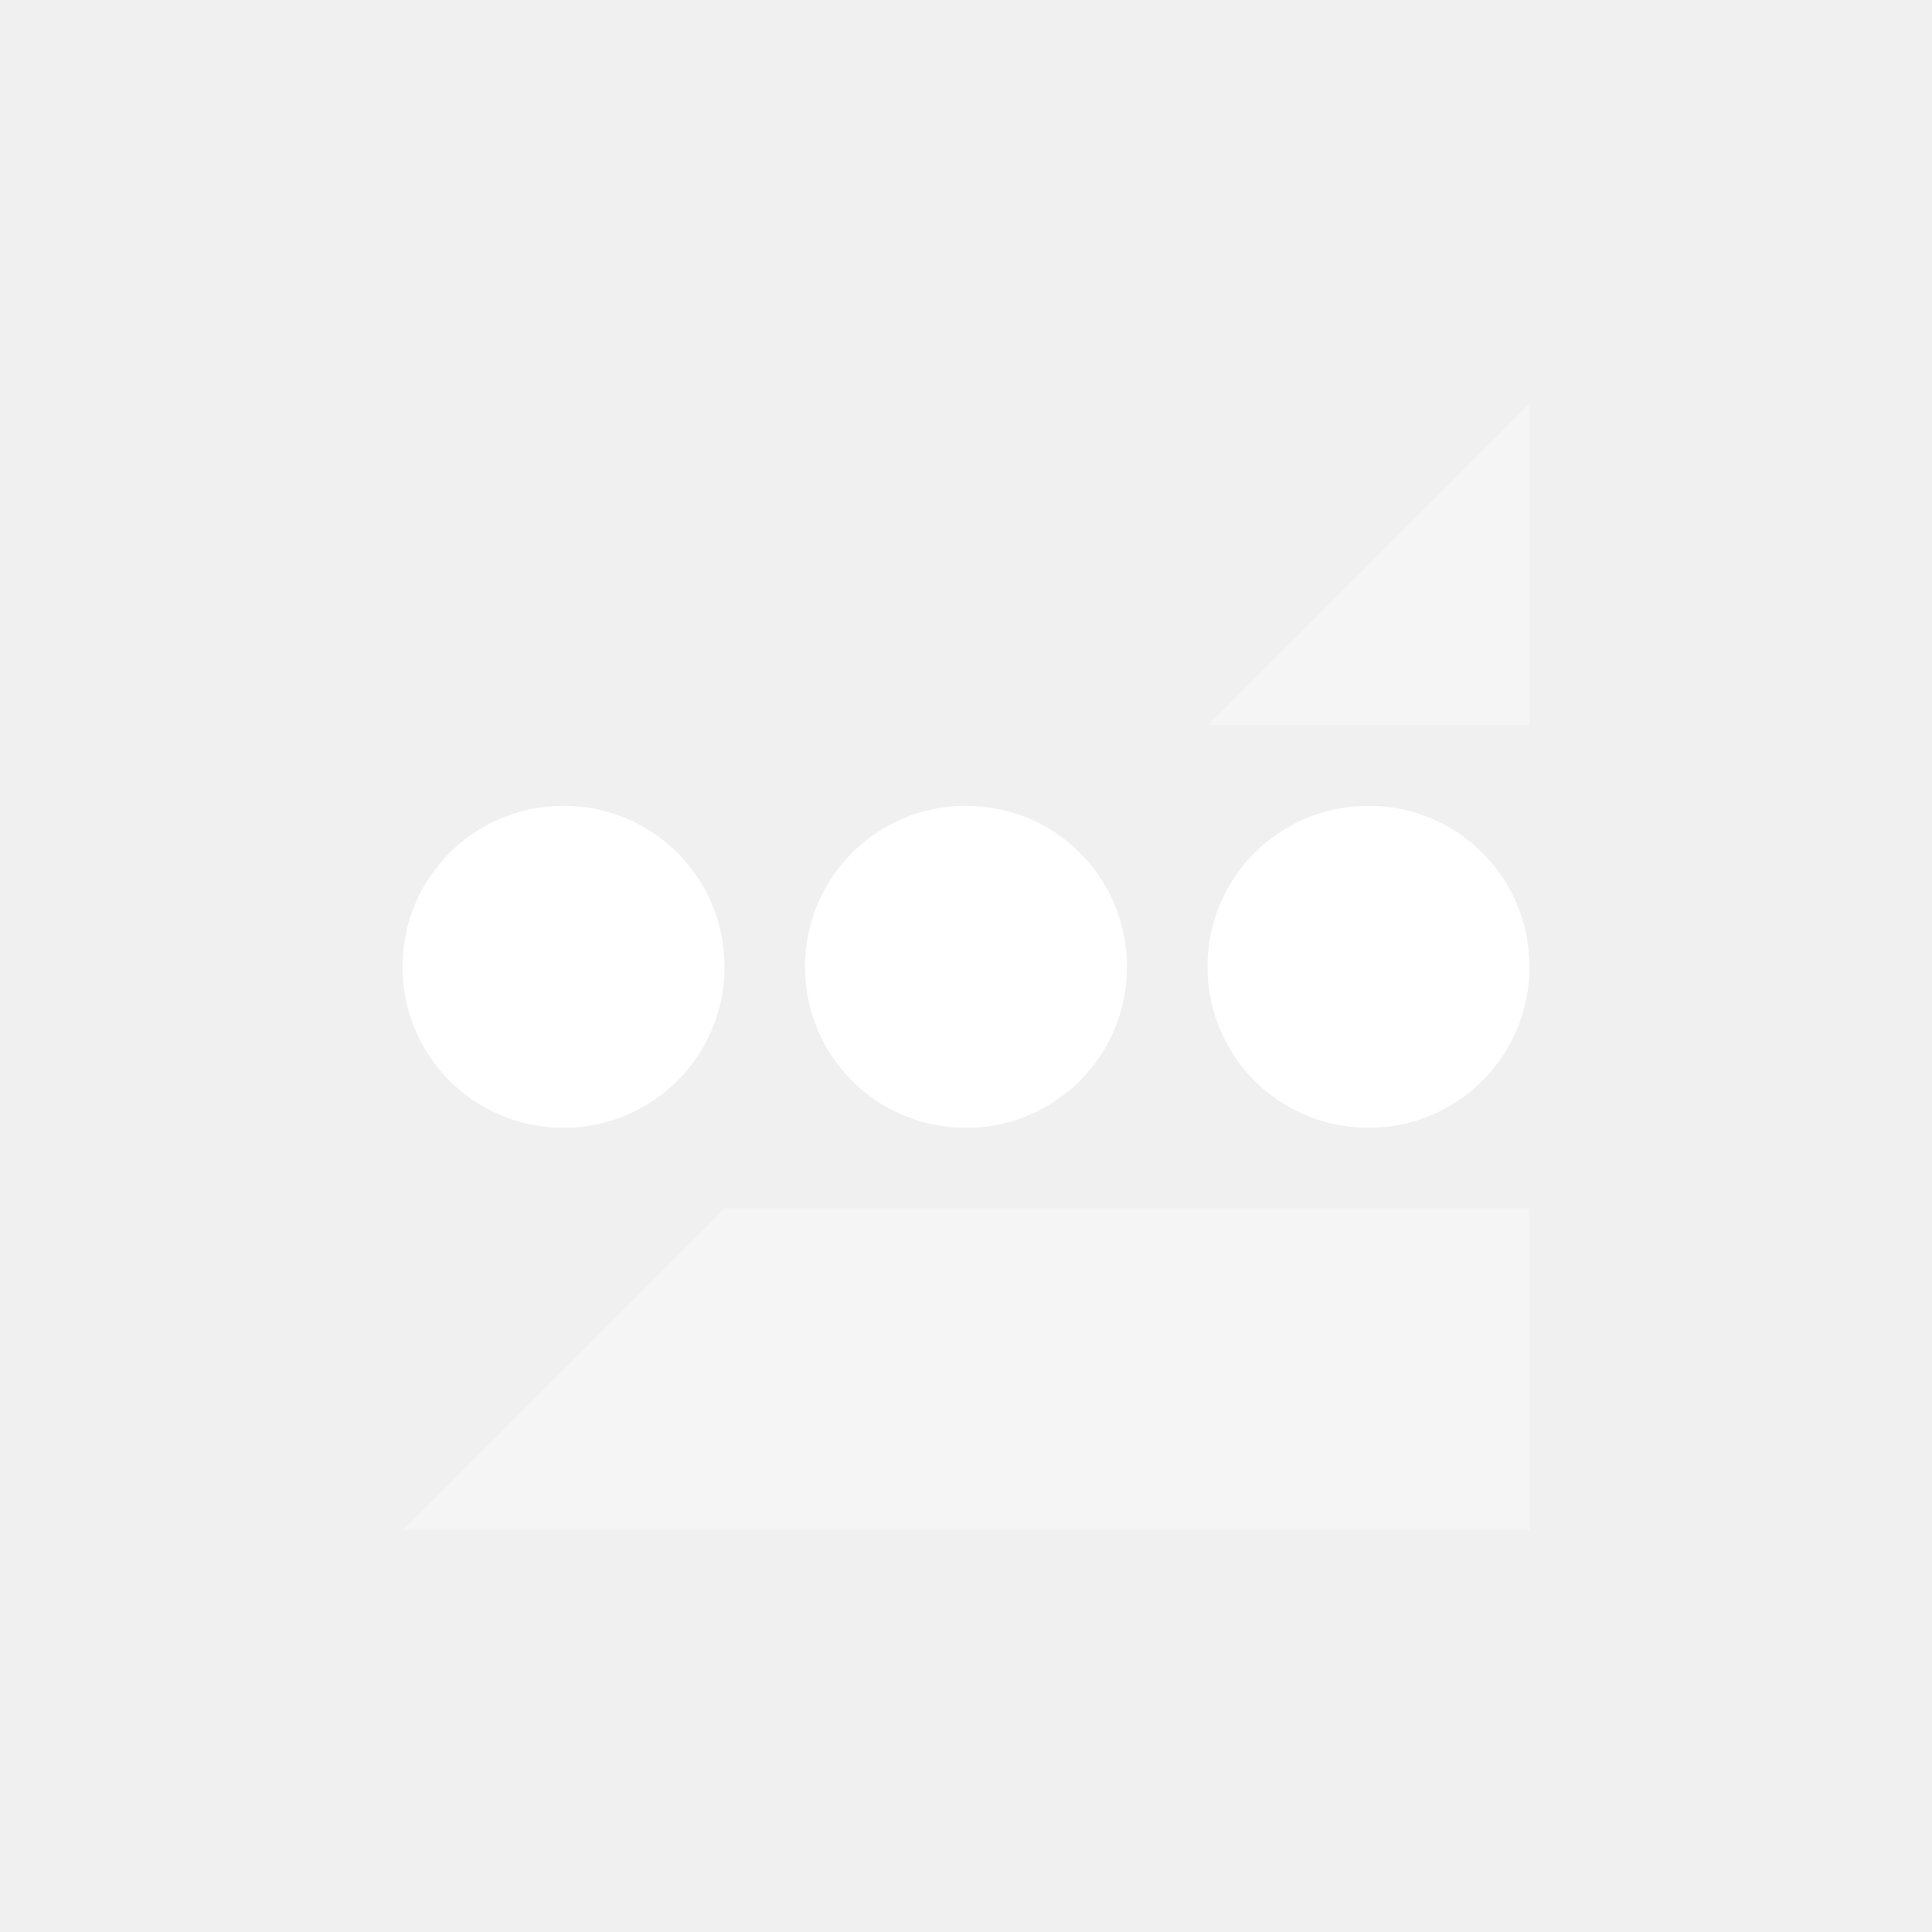
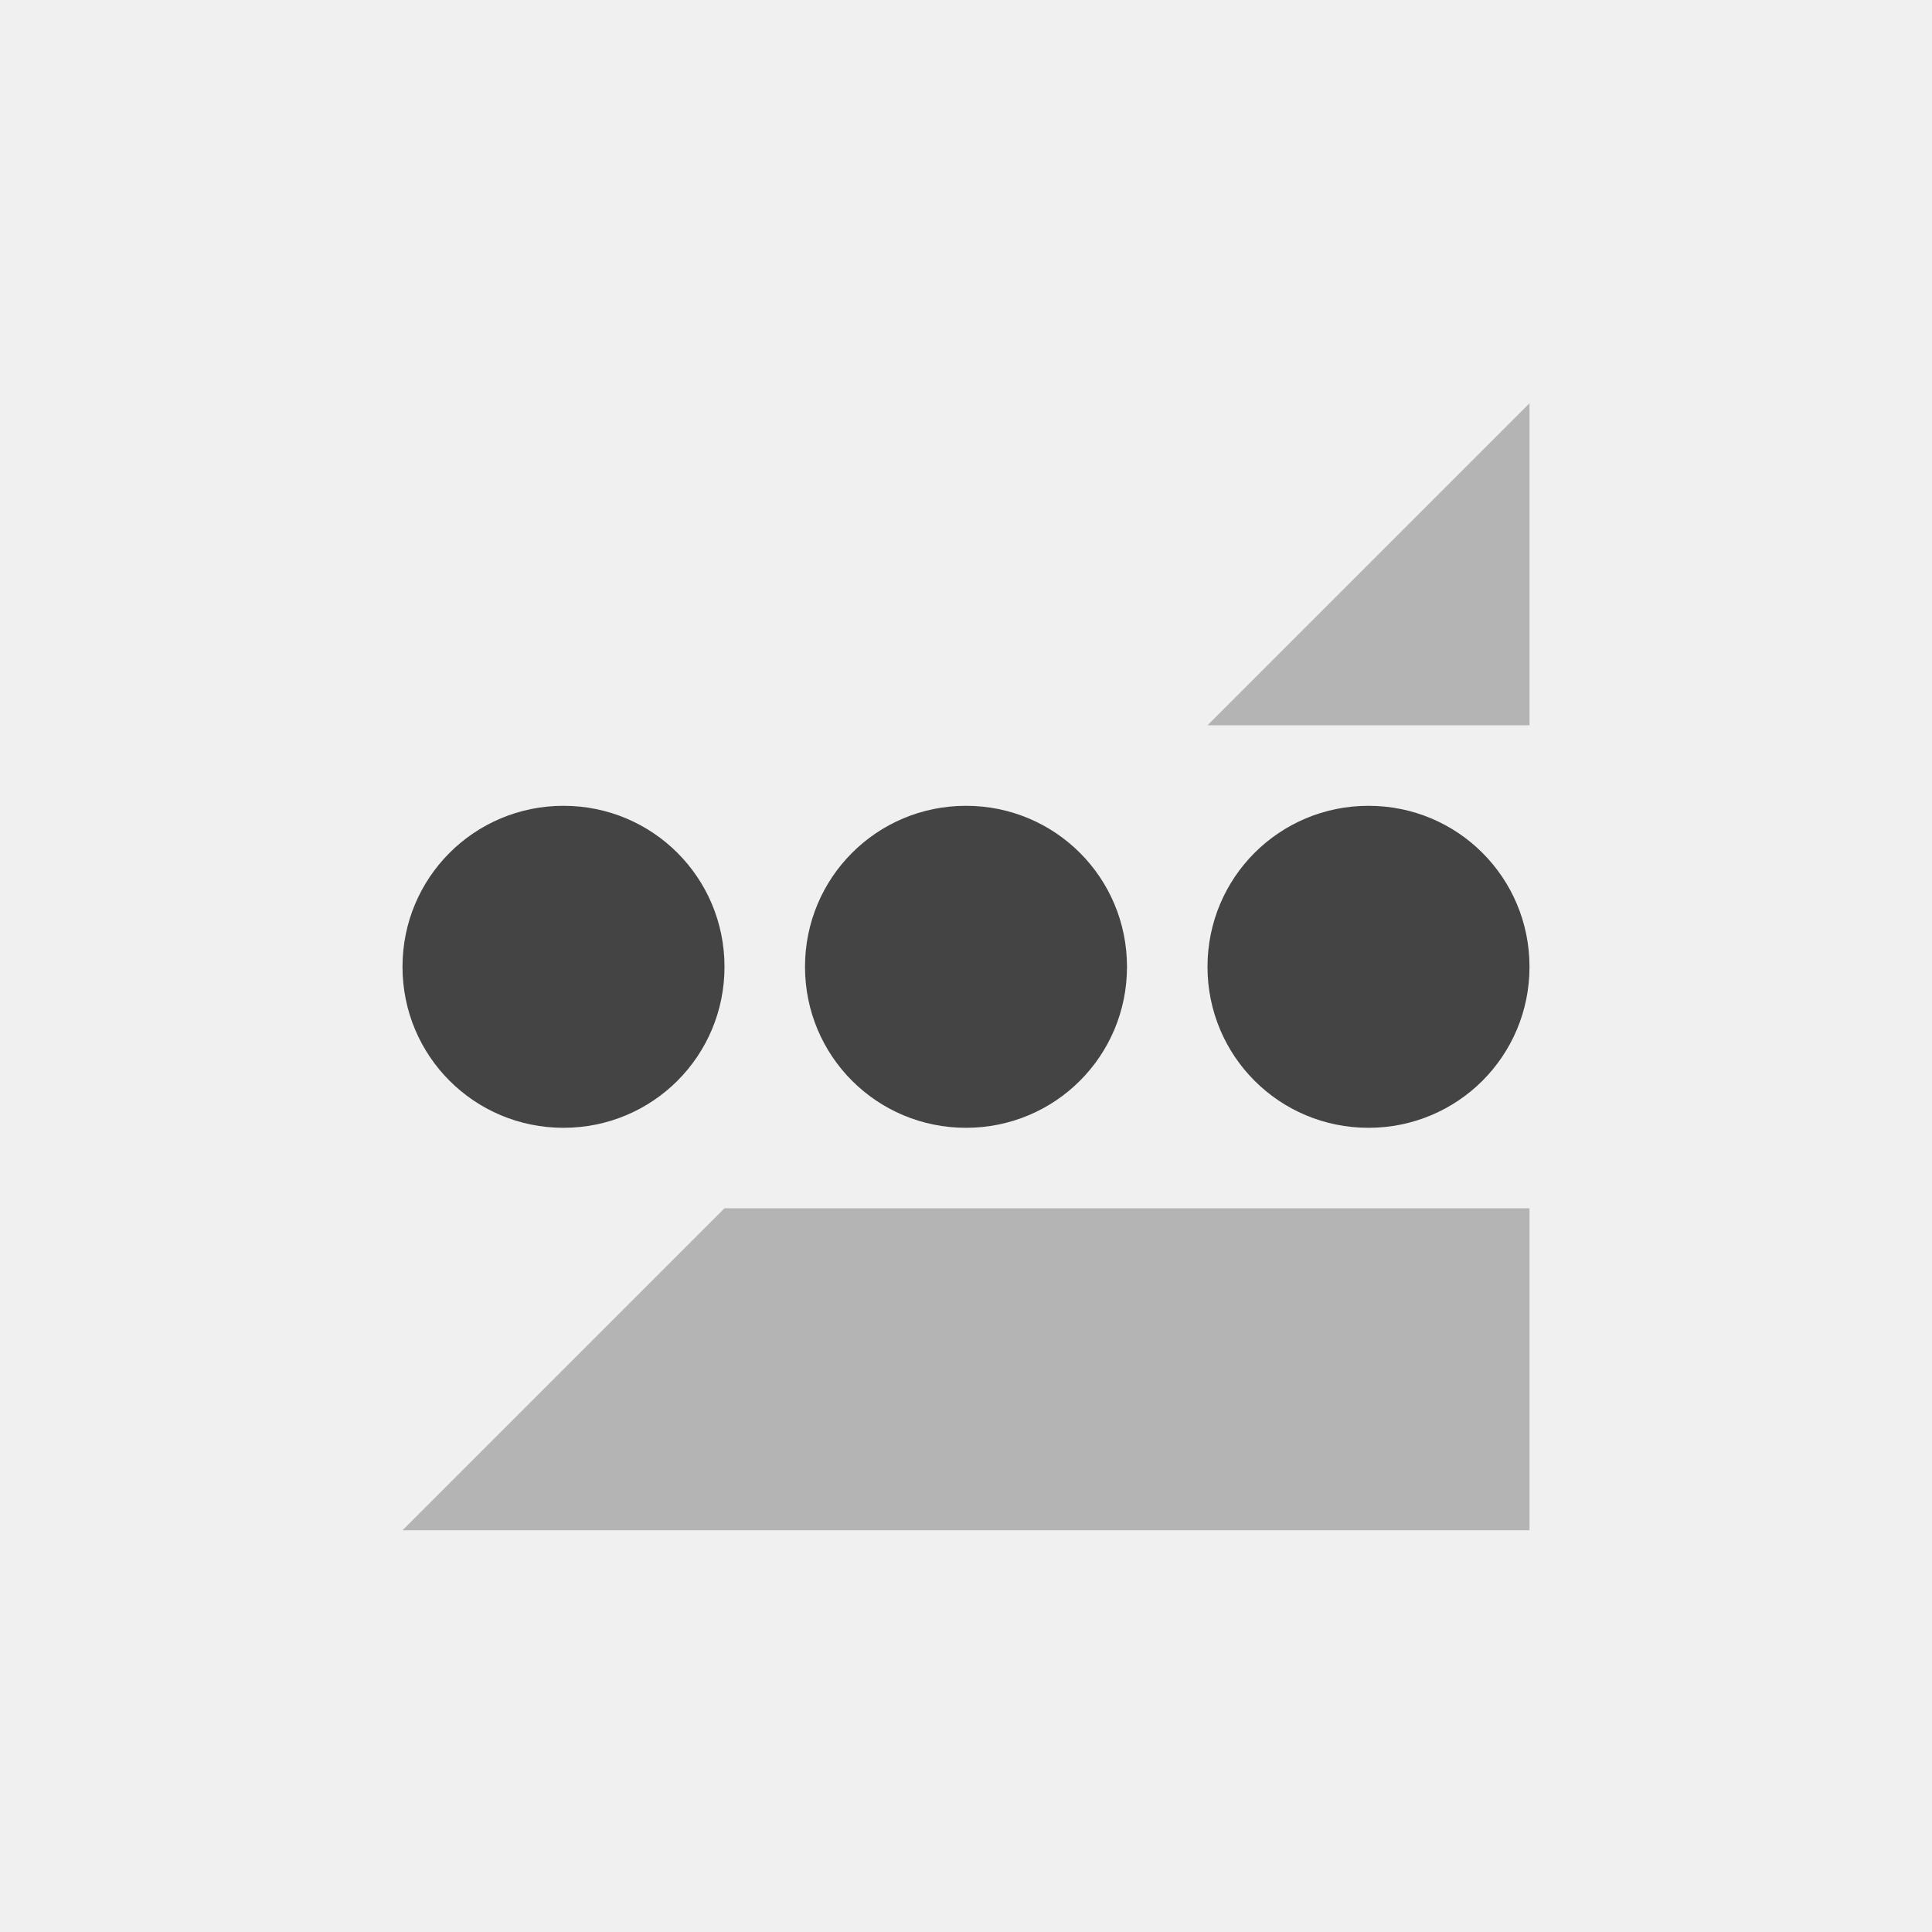
<svg xmlns="http://www.w3.org/2000/svg" width="24" height="24" version="1.1">
+   <defs>
+     <style id="current-color-scheme" type="text/css">
+    .ColorScheme-Text { color:#444444; } .ColorScheme-Highlight { color:#4285f4; } .ColorScheme-NeutralText { color:#ff9800; } .ColorScheme-PositiveText { color:#4caf50; } .ColorScheme-NegativeText { color:#f44336; }
+   </style>
+   </defs>
  <g transform="translate(-152 -620.36)">
-     <path opacity=".35" style="fill:#ffffff" d="m171 625.37-4 4h4v-4zm-10 10-4 4h14v-4h-10z" />
-     <path style="fill:#ffffff" d="m159 630.37c-1.108 0-2 0.892-2 2s0.892 2 2 2 2-0.892 2-2-0.892-2-2-2zm5 0c-1.108 0-2 0.892-2 2s0.892 2 2 2 2-0.892 2-2-0.892-2-2-2zm5 0c-1.108 0-2 0.892-2 2s0.892 2 2 2 2-0.892 2-2-0.892-2-2-2z" />
+     <path opacity=".35" style="fill:currentColor" class="ColorScheme-Text" d="m171 625.37-4 4h4v-4zm-10 10-4 4h14v-4h-10z" />
+     <path style="fill:currentColor" class="ColorScheme-Text" d="m159 630.37c-1.108 0-2 0.892-2 2s0.892 2 2 2 2-0.892 2-2-0.892-2-2-2zm5 0c-1.108 0-2 0.892-2 2s0.892 2 2 2 2-0.892 2-2-0.892-2-2-2zm5 0c-1.108 0-2 0.892-2 2s0.892 2 2 2 2-0.892 2-2-0.892-2-2-2z" />
  </g>
</svg>
